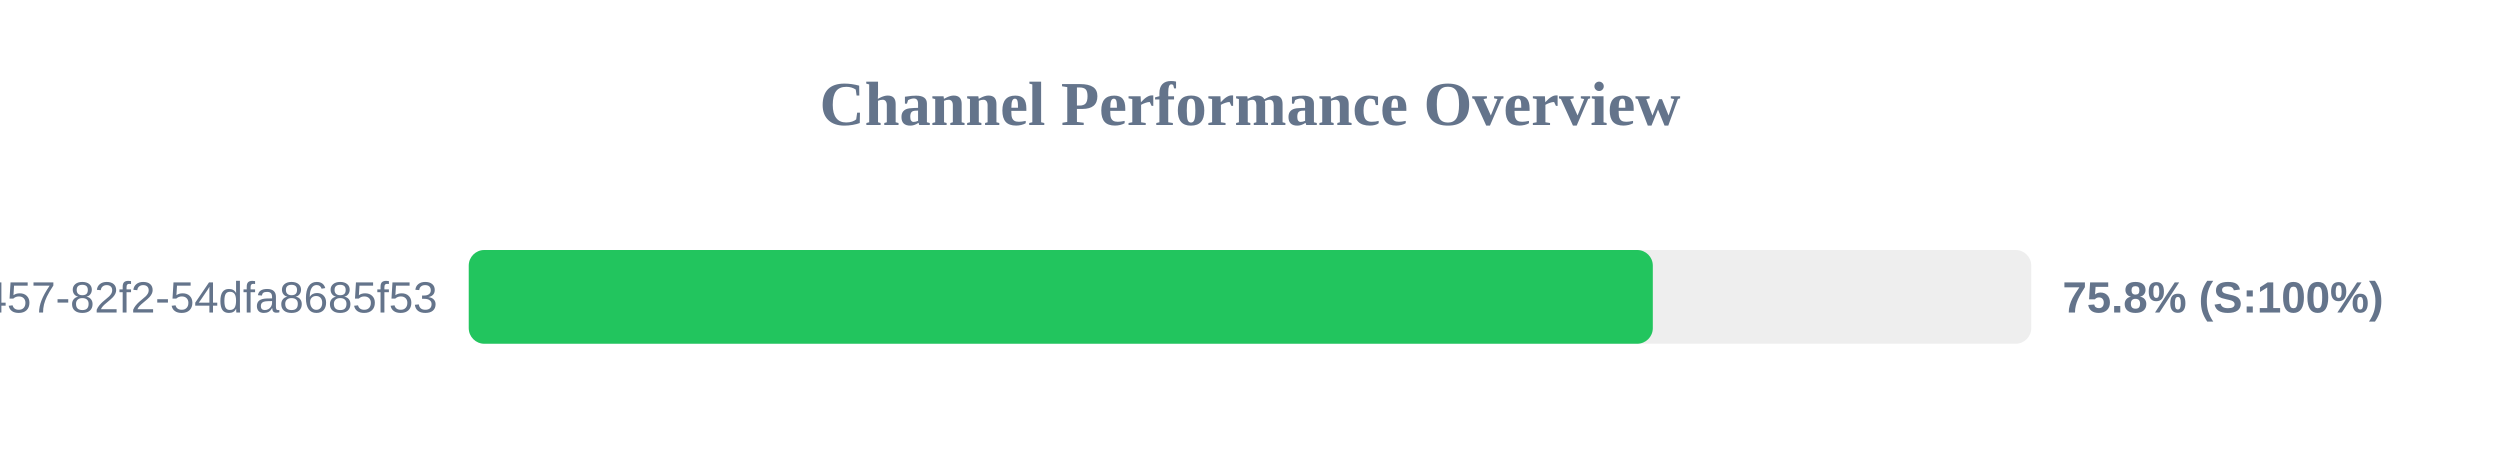
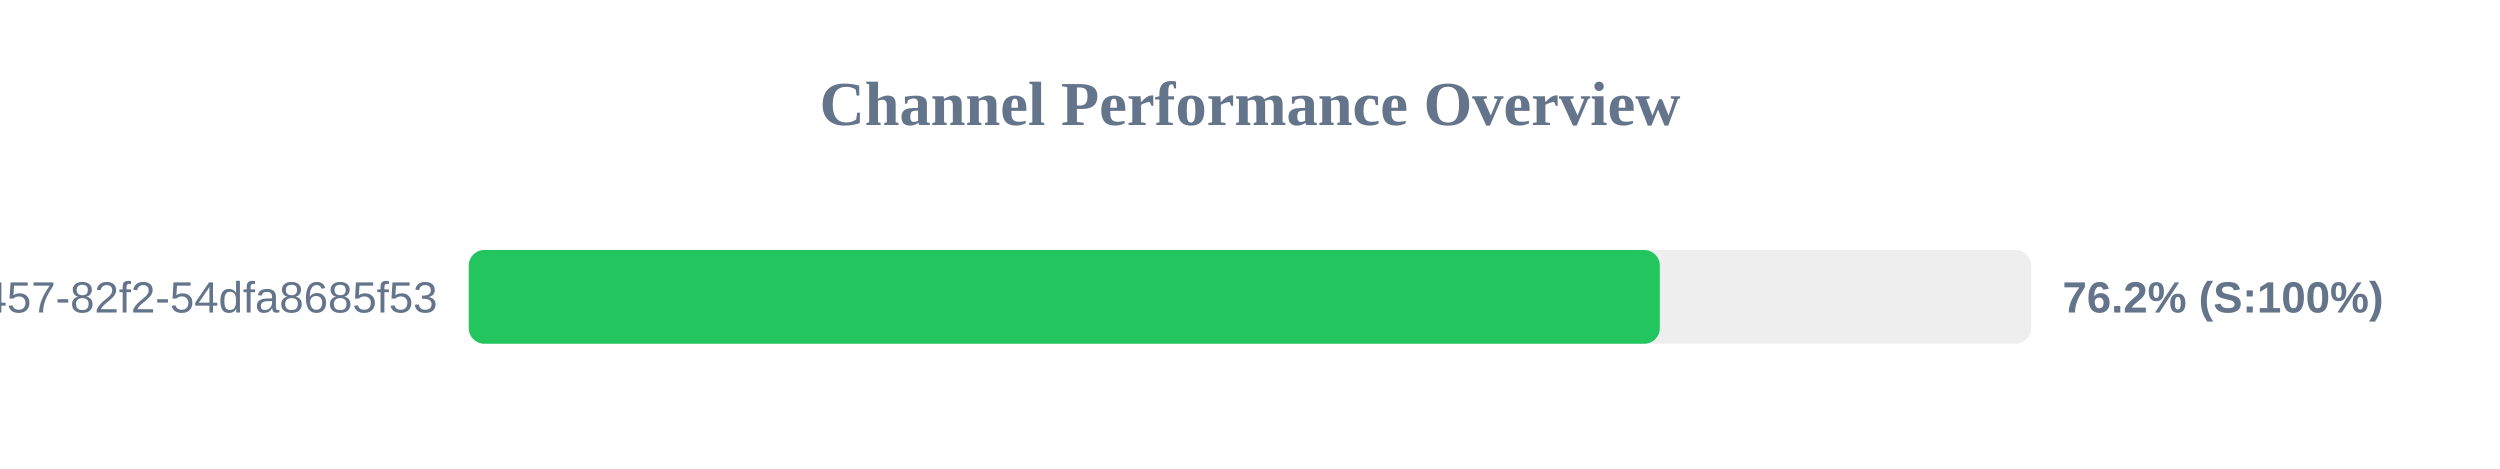
<svg xmlns="http://www.w3.org/2000/svg" width="800" height="150" version="1.1">
  <style>
        .row { font: 14px Arial; fill: #64748b; }
        .score { font: bold 14px Arial; fill: #64748b; }
    </style>
  <text x="400" y="40" text-anchor="middle" font-size="20px" font-weight="bold" fill="#64748b">Channel Performance Overview</text>
  <rect x="150" y="80" width="500" height="30" fill="#eee" rx="5" />
-   <rect x="150" y="80" width="378.9" height="30" fill="#22c55e" rx="5" />
+   <rect x="150" y="80" width="381.15" height="30" fill="#22c55e" rx="5" />
  <text x="140" y="100" text-anchor="end" class="row">?uuid=413c8b50-96bf-4457-82f2-54dfa8685f53</text>
-   <text x="660" y="100" text-anchor="start" class="score">75.8% (S:100%)</text>
+   <text x="660" y="100" text-anchor="start" class="score">76.2% (S:100%)</text>
</svg>
